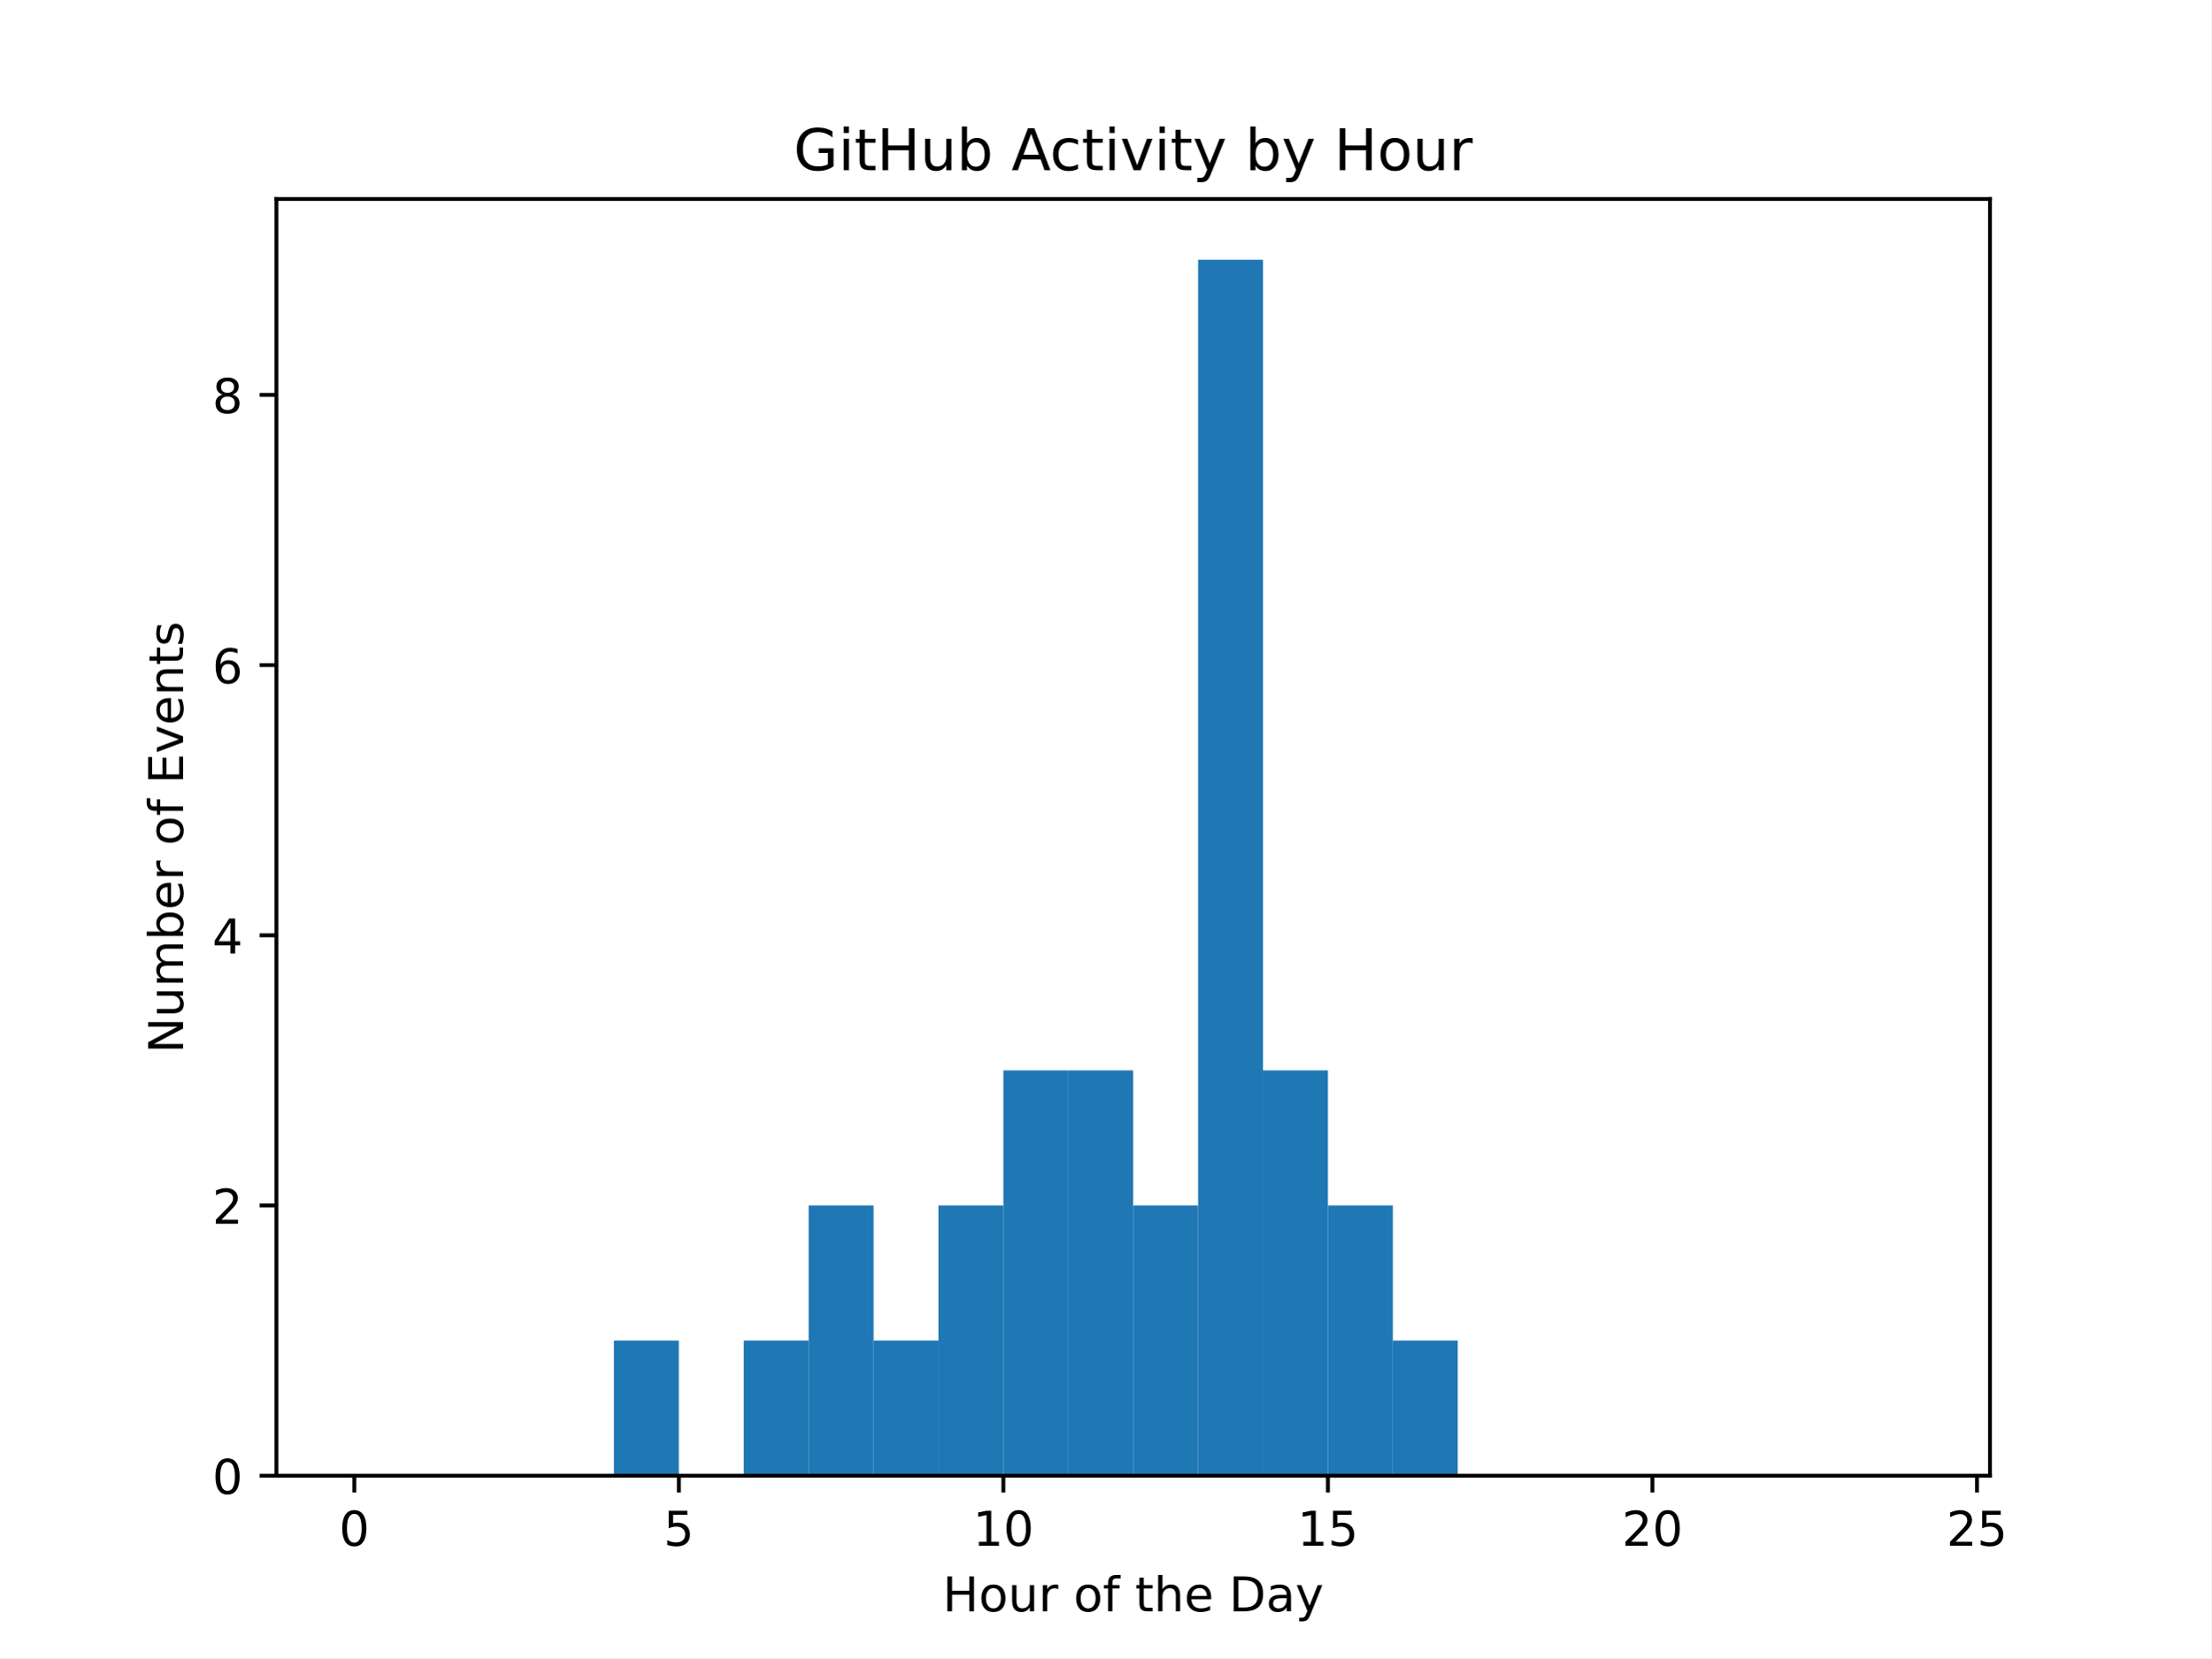
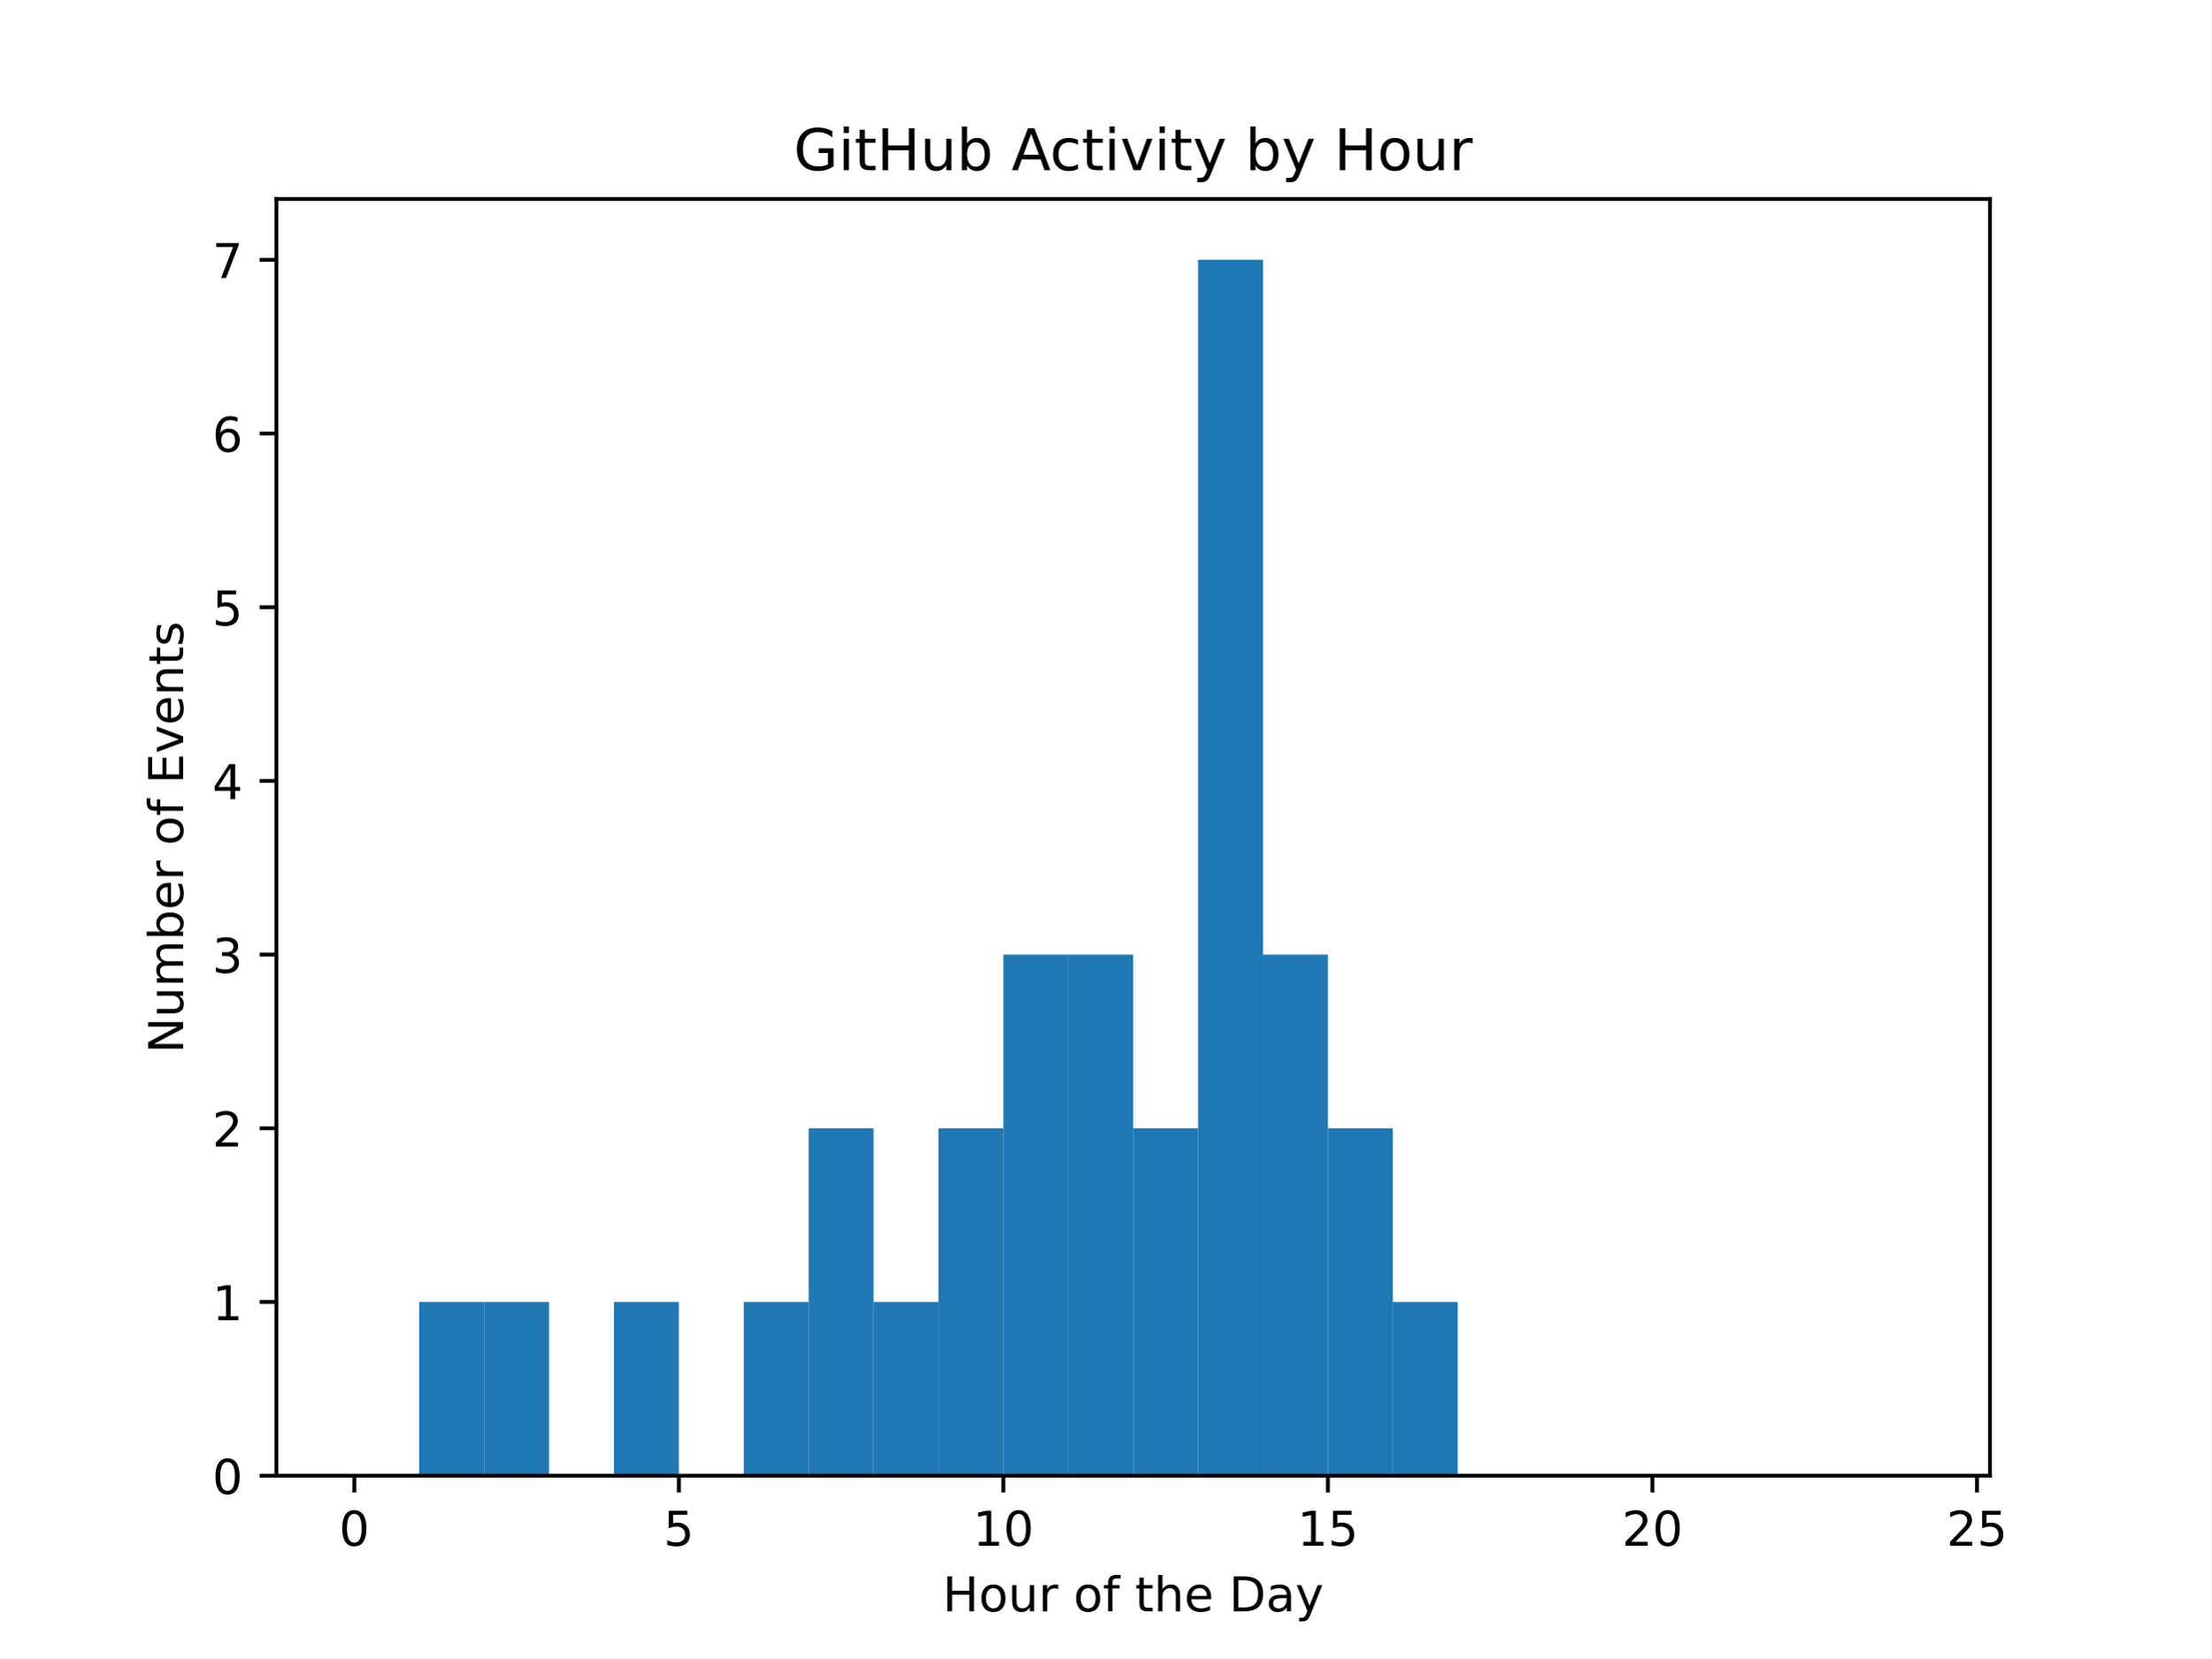
<svg xmlns="http://www.w3.org/2000/svg" xmlns:xlink="http://www.w3.org/1999/xlink" width="460.8pt" height="345.6pt" viewBox="0 0 460.8 345.6" version="1.1">
  <defs>
    <style type="text/css">*{stroke-linejoin: round; stroke-linecap: butt}</style>
  </defs>
  <g id="figure_1">
    <g id="patch_1">
      <path d="M 0 345.6  L 460.8 345.6  L 460.8 0  L 0 0  z " style="fill: #ffffff" />
    </g>
    <g id="axes_1">
      <g id="patch_2">
        <path d="M 57.6 307.584  L 414.72 307.584  L 414.72 41.472  L 57.6 41.472  z " style="fill: #ffffff" />
      </g>
      <g id="patch_3">
-         <path d="M 73.833 307.584  L 87.36 307.584  L 87.36 307.584  L 73.833 307.584  z " clip-path="url(#pdbf380a409)" style="fill: #1f77b4" />
+         <path d="M 73.833 307.584  L 87.36 307.584  L 87.36 307.584  L 73.833 307.584  z " clip-path="url(#pb86afef0f4)" style="fill: #1f77b4" />
      </g>
      <g id="patch_4">
-         <path d="M 87.36 307.584  L 100.887 307.584  L 100.887 307.584  L 87.36 307.584  z " clip-path="url(#pdbf380a409)" style="fill: #1f77b4" />
+         <path d="M 87.36 307.584  L 100.887 307.584  L 100.887 271.378  L 87.36 271.378  z " clip-path="url(#pb86afef0f4)" style="fill: #1f77b4" />
      </g>
      <g id="patch_5">
-         <path d="M 100.887 307.584  L 114.415 307.584  L 114.415 307.584  L 100.887 307.584  z " clip-path="url(#pdbf380a409)" style="fill: #1f77b4" />
+         <path d="M 100.887 307.584  L 114.415 307.584  L 114.415 271.378  L 100.887 271.378  z " clip-path="url(#pb86afef0f4)" style="fill: #1f77b4" />
      </g>
      <g id="patch_6">
-         <path d="M 114.415 307.584  L 127.942 307.584  L 127.942 307.584  L 114.415 307.584  z " clip-path="url(#pdbf380a409)" style="fill: #1f77b4" />
+         <path d="M 114.415 307.584  L 127.942 307.584  L 127.942 307.584  L 114.415 307.584  z " clip-path="url(#pb86afef0f4)" style="fill: #1f77b4" />
      </g>
      <g id="patch_7">
-         <path d="M 127.942 307.584  L 141.469 307.584  L 141.469 279.424  L 127.942 279.424  z " clip-path="url(#pdbf380a409)" style="fill: #1f77b4" />
+         <path d="M 127.942 307.584  L 141.469 307.584  L 141.469 271.378  L 127.942 271.378  z " clip-path="url(#pb86afef0f4)" style="fill: #1f77b4" />
      </g>
      <g id="patch_8">
-         <path d="M 141.469 307.584  L 154.996 307.584  L 154.996 307.584  L 141.469 307.584  z " clip-path="url(#pdbf380a409)" style="fill: #1f77b4" />
+         <path d="M 141.469 307.584  L 154.996 307.584  L 154.996 307.584  L 141.469 307.584  z " clip-path="url(#pb86afef0f4)" style="fill: #1f77b4" />
      </g>
      <g id="patch_9">
-         <path d="M 154.996 307.584  L 168.524 307.584  L 168.524 279.424  L 154.996 279.424  z " clip-path="url(#pdbf380a409)" style="fill: #1f77b4" />
+         <path d="M 154.996 307.584  L 168.524 307.584  L 168.524 271.378  L 154.996 271.378  z " clip-path="url(#pb86afef0f4)" style="fill: #1f77b4" />
      </g>
      <g id="patch_10">
-         <path d="M 168.524 307.584  L 182.051 307.584  L 182.051 251.264  L 168.524 251.264  z " clip-path="url(#pdbf380a409)" style="fill: #1f77b4" />
+         <path d="M 168.524 307.584  L 182.051 307.584  L 182.051 235.173  L 168.524 235.173  z " clip-path="url(#pb86afef0f4)" style="fill: #1f77b4" />
      </g>
      <g id="patch_11">
-         <path d="M 182.051 307.584  L 195.578 307.584  L 195.578 279.424  L 182.051 279.424  z " clip-path="url(#pdbf380a409)" style="fill: #1f77b4" />
+         <path d="M 182.051 307.584  L 195.578 307.584  L 195.578 271.378  L 182.051 271.378  z " clip-path="url(#pb86afef0f4)" style="fill: #1f77b4" />
      </g>
      <g id="patch_12">
-         <path d="M 195.578 307.584  L 209.105 307.584  L 209.105 251.264  L 195.578 251.264  z " clip-path="url(#pdbf380a409)" style="fill: #1f77b4" />
+         <path d="M 195.578 307.584  L 209.105 307.584  L 209.105 235.173  L 195.578 235.173  z " clip-path="url(#pb86afef0f4)" style="fill: #1f77b4" />
      </g>
      <g id="patch_13">
-         <path d="M 209.105 307.584  L 222.633 307.584  L 222.633 223.104  L 209.105 223.104  z " clip-path="url(#pdbf380a409)" style="fill: #1f77b4" />
+         <path d="M 209.105 307.584  L 222.633 307.584  L 222.633 198.967  L 209.105 198.967  z " clip-path="url(#pb86afef0f4)" style="fill: #1f77b4" />
      </g>
      <g id="patch_14">
-         <path d="M 222.633 307.584  L 236.16 307.584  L 236.16 223.104  L 222.633 223.104  z " clip-path="url(#pdbf380a409)" style="fill: #1f77b4" />
+         <path d="M 222.633 307.584  L 236.16 307.584  L 236.16 198.967  L 222.633 198.967  z " clip-path="url(#pb86afef0f4)" style="fill: #1f77b4" />
      </g>
      <g id="patch_15">
-         <path d="M 236.16 307.584  L 249.687 307.584  L 249.687 251.264  L 236.16 251.264  z " clip-path="url(#pdbf380a409)" style="fill: #1f77b4" />
+         <path d="M 236.16 307.584  L 249.687 307.584  L 249.687 235.173  L 236.16 235.173  z " clip-path="url(#pb86afef0f4)" style="fill: #1f77b4" />
      </g>
      <g id="patch_16">
-         <path d="M 249.687 307.584  L 263.215 307.584  L 263.215 54.144  L 249.687 54.144  z " clip-path="url(#pdbf380a409)" style="fill: #1f77b4" />
+         <path d="M 249.687 307.584  L 263.215 307.584  L 263.215 54.144  L 249.687 54.144  z " clip-path="url(#pb86afef0f4)" style="fill: #1f77b4" />
      </g>
      <g id="patch_17">
-         <path d="M 263.215 307.584  L 276.742 307.584  L 276.742 223.104  L 263.215 223.104  z " clip-path="url(#pdbf380a409)" style="fill: #1f77b4" />
+         <path d="M 263.215 307.584  L 276.742 307.584  L 276.742 198.967  L 263.215 198.967  z " clip-path="url(#pb86afef0f4)" style="fill: #1f77b4" />
      </g>
      <g id="patch_18">
-         <path d="M 276.742 307.584  L 290.269 307.584  L 290.269 251.264  L 276.742 251.264  z " clip-path="url(#pdbf380a409)" style="fill: #1f77b4" />
+         <path d="M 276.742 307.584  L 290.269 307.584  L 290.269 235.173  L 276.742 235.173  z " clip-path="url(#pb86afef0f4)" style="fill: #1f77b4" />
      </g>
      <g id="patch_19">
-         <path d="M 290.269 307.584  L 303.796 307.584  L 303.796 279.424  L 290.269 279.424  z " clip-path="url(#pdbf380a409)" style="fill: #1f77b4" />
+         <path d="M 290.269 307.584  L 303.796 307.584  L 303.796 271.378  L 290.269 271.378  z " clip-path="url(#pb86afef0f4)" style="fill: #1f77b4" />
      </g>
      <g id="patch_20">
-         <path d="M 303.796 307.584  L 317.324 307.584  L 317.324 307.584  L 303.796 307.584  z " clip-path="url(#pdbf380a409)" style="fill: #1f77b4" />
+         <path d="M 303.796 307.584  L 317.324 307.584  L 317.324 307.584  L 303.796 307.584  z " clip-path="url(#pb86afef0f4)" style="fill: #1f77b4" />
      </g>
      <g id="patch_21">
-         <path d="M 317.324 307.584  L 330.851 307.584  L 330.851 307.584  L 317.324 307.584  z " clip-path="url(#pdbf380a409)" style="fill: #1f77b4" />
+         <path d="M 317.324 307.584  L 330.851 307.584  L 330.851 307.584  L 317.324 307.584  z " clip-path="url(#pb86afef0f4)" style="fill: #1f77b4" />
      </g>
      <g id="patch_22">
-         <path d="M 330.851 307.584  L 344.378 307.584  L 344.378 307.584  L 330.851 307.584  z " clip-path="url(#pdbf380a409)" style="fill: #1f77b4" />
+         <path d="M 330.851 307.584  L 344.378 307.584  L 344.378 307.584  L 330.851 307.584  z " clip-path="url(#pb86afef0f4)" style="fill: #1f77b4" />
      </g>
      <g id="patch_23">
-         <path d="M 344.378 307.584  L 357.905 307.584  L 357.905 307.584  L 344.378 307.584  z " clip-path="url(#pdbf380a409)" style="fill: #1f77b4" />
+         <path d="M 344.378 307.584  L 357.905 307.584  L 357.905 307.584  L 344.378 307.584  z " clip-path="url(#pb86afef0f4)" style="fill: #1f77b4" />
      </g>
      <g id="patch_24">
-         <path d="M 357.905 307.584  L 371.433 307.584  L 371.433 307.584  L 357.905 307.584  z " clip-path="url(#pdbf380a409)" style="fill: #1f77b4" />
+         <path d="M 357.905 307.584  L 371.433 307.584  L 371.433 307.584  L 357.905 307.584  z " clip-path="url(#pb86afef0f4)" style="fill: #1f77b4" />
      </g>
      <g id="patch_25">
-         <path d="M 371.433 307.584  L 384.96 307.584  L 384.96 307.584  L 371.433 307.584  z " clip-path="url(#pdbf380a409)" style="fill: #1f77b4" />
+         <path d="M 371.433 307.584  L 384.96 307.584  L 384.96 307.584  L 371.433 307.584  z " clip-path="url(#pb86afef0f4)" style="fill: #1f77b4" />
      </g>
      <g id="patch_26">
-         <path d="M 384.96 307.584  L 398.487 307.584  L 398.487 307.584  L 384.96 307.584  z " clip-path="url(#pdbf380a409)" style="fill: #1f77b4" />
+         <path d="M 384.96 307.584  L 398.487 307.584  L 398.487 307.584  L 384.96 307.584  z " clip-path="url(#pb86afef0f4)" style="fill: #1f77b4" />
      </g>
      <g id="matplotlib.axis_1">
        <g id="xtick_1">
          <g id="line2d_1">
            <defs>
-               <path id="m1d1dbb9ba8" d="M 0 0  L 0 3.5  " style="stroke: #000000; stroke-width: 0.8" />
+               <path id="m07a6770c7e" d="M 0 0  L 0 3.5  " style="stroke: #000000; stroke-width: 0.8" />
            </defs>
            <g>
-               <use xlink:href="#m1d1dbb9ba8" x="73.833" y="307.584" style="stroke: #000000; stroke-width: 0.8" />
+               <use xlink:href="#m07a6770c7e" x="73.833" y="307.584" style="stroke: #000000; stroke-width: 0.8" />
            </g>
          </g>
          <g id="text_1">
            <g transform="translate(70.65148 322.1824) scale(0.1 -0.1)">
              <defs>
                <path id="DejaVuSans-30" d="M 2034 4250  Q 1547 4250 1301 3770  Q 1056 3291 1056 2328  Q 1056 1369 1301 889  Q 1547 409 2034 409  Q 2525 409 2770 889  Q 3016 1369 3016 2328  Q 3016 3291 2770 3770  Q 2525 4250 2034 4250  z M 2034 4750  Q 2819 4750 3233 4129  Q 3647 3509 3647 2328  Q 3647 1150 3233 529  Q 2819 -91 2034 -91  Q 1250 -91 836 529  Q 422 1150 422 2328  Q 422 3509 836 4129  Q 1250 4750 2034 4750  z " transform="scale(0.015625)" />
              </defs>
              <use xlink:href="#DejaVuSans-30" />
            </g>
          </g>
        </g>
        <g id="xtick_2">
          <g id="line2d_2">
            <g>
-               <use xlink:href="#m1d1dbb9ba8" x="141.469" y="307.584" style="stroke: #000000; stroke-width: 0.8" />
+               <use xlink:href="#m07a6770c7e" x="141.469" y="307.584" style="stroke: #000000; stroke-width: 0.8" />
            </g>
          </g>
          <g id="text_2">
            <g transform="translate(138.2878 322.1824) scale(0.1 -0.1)">
              <defs>
                <path id="DejaVuSans-35" d="M 691 4666  L 3169 4666  L 3169 4134  L 1269 4134  L 1269 2991  Q 1406 3038 1543 3061  Q 1681 3084 1819 3084  Q 2600 3084 3056 2656  Q 3513 2228 3513 1497  Q 3513 744 3044 326  Q 2575 -91 1722 -91  Q 1428 -91 1123 -41  Q 819 9 494 109  L 494 744  Q 775 591 1075 516  Q 1375 441 1709 441  Q 2250 441 2565 725  Q 2881 1009 2881 1497  Q 2881 1984 2565 2268  Q 2250 2553 1709 2553  Q 1456 2553 1204 2497  Q 953 2441 691 2322  L 691 4666  z " transform="scale(0.015625)" />
              </defs>
              <use xlink:href="#DejaVuSans-35" />
            </g>
          </g>
        </g>
        <g id="xtick_3">
          <g id="line2d_3">
            <g>
-               <use xlink:href="#m1d1dbb9ba8" x="209.105" y="307.584" style="stroke: #000000; stroke-width: 0.8" />
+               <use xlink:href="#m07a6770c7e" x="209.105" y="307.584" style="stroke: #000000; stroke-width: 0.8" />
            </g>
          </g>
          <g id="text_3">
            <g transform="translate(202.743 322.1824) scale(0.1 -0.1)">
              <defs>
                <path id="DejaVuSans-31" d="M 794 531  L 1825 531  L 1825 4091  L 703 3866  L 703 4441  L 1819 4666  L 2450 4666  L 2450 531  L 3481 531  L 3481 0  L 794 0  L 794 531  z " transform="scale(0.015625)" />
              </defs>
              <use xlink:href="#DejaVuSans-31" />
              <use xlink:href="#DejaVuSans-30" x="63.623" />
            </g>
          </g>
        </g>
        <g id="xtick_4">
          <g id="line2d_4">
            <g>
-               <use xlink:href="#m1d1dbb9ba8" x="276.742" y="307.584" style="stroke: #000000; stroke-width: 0.8" />
+               <use xlink:href="#m07a6770c7e" x="276.742" y="307.584" style="stroke: #000000; stroke-width: 0.8" />
            </g>
          </g>
          <g id="text_4">
            <g transform="translate(270.3793 322.1824) scale(0.1 -0.1)">
              <use xlink:href="#DejaVuSans-31" />
              <use xlink:href="#DejaVuSans-35" x="63.623" />
            </g>
          </g>
        </g>
        <g id="xtick_5">
          <g id="line2d_5">
            <g>
-               <use xlink:href="#m1d1dbb9ba8" x="344.378" y="307.584" style="stroke: #000000; stroke-width: 0.8" />
+               <use xlink:href="#m07a6770c7e" x="344.378" y="307.584" style="stroke: #000000; stroke-width: 0.8" />
            </g>
          </g>
          <g id="text_5">
            <g transform="translate(338.0157 322.1824) scale(0.1 -0.1)">
              <defs>
                <path id="DejaVuSans-32" d="M 1228 531  L 3431 531  L 3431 0  L 469 0  L 469 531  Q 828 903 1448 1529  Q 2069 2156 2228 2338  Q 2531 2678 2651 2914  Q 2772 3150 2772 3378  Q 2772 3750 2511 3984  Q 2250 4219 1831 4219  Q 1534 4219 1204 4116  Q 875 4013 500 3803  L 500 4441  Q 881 4594 1212 4672  Q 1544 4750 1819 4750  Q 2544 4750 2975 4387  Q 3406 4025 3406 3419  Q 3406 3131 3298 2873  Q 3191 2616 2906 2266  Q 2828 2175 2409 1742  Q 1991 1309 1228 531  z " transform="scale(0.015625)" />
              </defs>
              <use xlink:href="#DejaVuSans-32" />
              <use xlink:href="#DejaVuSans-30" x="63.623" />
            </g>
          </g>
        </g>
        <g id="xtick_6">
          <g id="line2d_6">
            <g>
-               <use xlink:href="#m1d1dbb9ba8" x="412.015" y="307.584" style="stroke: #000000; stroke-width: 0.8" />
+               <use xlink:href="#m07a6770c7e" x="412.015" y="307.584" style="stroke: #000000; stroke-width: 0.8" />
            </g>
          </g>
          <g id="text_6">
            <g transform="translate(405.652 322.1824) scale(0.1 -0.1)">
              <use xlink:href="#DejaVuSans-32" />
              <use xlink:href="#DejaVuSans-35" x="63.623" />
            </g>
          </g>
        </g>
        <g id="text_7">
          <g transform="translate(196.4506 335.8606) scale(0.1 -0.1)">
            <defs>
              <path id="DejaVuSans-48" d="M 628 4666  L 1259 4666  L 1259 2753  L 3553 2753  L 3553 4666  L 4184 4666  L 4184 0  L 3553 0  L 3553 2222  L 1259 2222  L 1259 0  L 628 0  L 628 4666  z " transform="scale(0.015625)" />
              <path id="DejaVuSans-6f" d="M 1959 3097  Q 1497 3097 1228 2736  Q 959 2375 959 1747  Q 959 1119 1226 758  Q 1494 397 1959 397  Q 2419 397 2687 759  Q 2956 1122 2956 1747  Q 2956 2369 2687 2733  Q 2419 3097 1959 3097  z M 1959 3584  Q 2709 3584 3137 3096  Q 3566 2609 3566 1747  Q 3566 888 3137 398  Q 2709 -91 1959 -91  Q 1206 -91 779 398  Q 353 888 353 1747  Q 353 2609 779 3096  Q 1206 3584 1959 3584  z " transform="scale(0.015625)" />
              <path id="DejaVuSans-75" d="M 544 1381  L 544 3500  L 1119 3500  L 1119 1403  Q 1119 906 1312 657  Q 1506 409 1894 409  Q 2359 409 2629 706  Q 2900 1003 2900 1516  L 2900 3500  L 3475 3500  L 3475 0  L 2900 0  L 2900 538  Q 2691 219 2414 64  Q 2138 -91 1772 -91  Q 1169 -91 856 284  Q 544 659 544 1381  z M 1991 3584  L 1991 3584  z " transform="scale(0.015625)" />
              <path id="DejaVuSans-72" d="M 2631 2963  Q 2534 3019 2420 3045  Q 2306 3072 2169 3072  Q 1681 3072 1420 2755  Q 1159 2438 1159 1844  L 1159 0  L 581 0  L 581 3500  L 1159 3500  L 1159 2956  Q 1341 3275 1631 3429  Q 1922 3584 2338 3584  Q 2397 3584 2469 3576  Q 2541 3569 2628 3553  L 2631 2963  z " transform="scale(0.015625)" />
              <path id="DejaVuSans-20" transform="scale(0.015625)" />
              <path id="DejaVuSans-66" d="M 2375 4863  L 2375 4384  L 1825 4384  Q 1516 4384 1395 4259  Q 1275 4134 1275 3809  L 1275 3500  L 2222 3500  L 2222 3053  L 1275 3053  L 1275 0  L 697 0  L 697 3053  L 147 3053  L 147 3500  L 697 3500  L 697 3744  Q 697 4328 969 4595  Q 1241 4863 1831 4863  L 2375 4863  z " transform="scale(0.015625)" />
              <path id="DejaVuSans-74" d="M 1172 4494  L 1172 3500  L 2356 3500  L 2356 3053  L 1172 3053  L 1172 1153  Q 1172 725 1289 603  Q 1406 481 1766 481  L 2356 481  L 2356 0  L 1766 0  Q 1100 0 847 248  Q 594 497 594 1153  L 594 3053  L 172 3053  L 172 3500  L 594 3500  L 594 4494  L 1172 4494  z " transform="scale(0.015625)" />
              <path id="DejaVuSans-68" d="M 3513 2113  L 3513 0  L 2938 0  L 2938 2094  Q 2938 2591 2744 2837  Q 2550 3084 2163 3084  Q 1697 3084 1428 2787  Q 1159 2491 1159 1978  L 1159 0  L 581 0  L 581 4863  L 1159 4863  L 1159 2956  Q 1366 3272 1645 3428  Q 1925 3584 2291 3584  Q 2894 3584 3203 3211  Q 3513 2838 3513 2113  z " transform="scale(0.015625)" />
              <path id="DejaVuSans-65" d="M 3597 1894  L 3597 1613  L 953 1613  Q 991 1019 1311 708  Q 1631 397 2203 397  Q 2534 397 2845 478  Q 3156 559 3463 722  L 3463 178  Q 3153 47 2828 -22  Q 2503 -91 2169 -91  Q 1331 -91 842 396  Q 353 884 353 1716  Q 353 2575 817 3079  Q 1281 3584 2069 3584  Q 2775 3584 3186 3129  Q 3597 2675 3597 1894  z M 3022 2063  Q 3016 2534 2758 2815  Q 2500 3097 2075 3097  Q 1594 3097 1305 2825  Q 1016 2553 972 2059  L 3022 2063  z " transform="scale(0.015625)" />
              <path id="DejaVuSans-44" d="M 1259 4147  L 1259 519  L 2022 519  Q 2988 519 3436 956  Q 3884 1394 3884 2338  Q 3884 3275 3436 3711  Q 2988 4147 2022 4147  L 1259 4147  z M 628 4666  L 1925 4666  Q 3281 4666 3915 4102  Q 4550 3538 4550 2338  Q 4550 1131 3912 565  Q 3275 0 1925 0  L 628 0  L 628 4666  z " transform="scale(0.015625)" />
              <path id="DejaVuSans-61" d="M 2194 1759  Q 1497 1759 1228 1600  Q 959 1441 959 1056  Q 959 750 1161 570  Q 1363 391 1709 391  Q 2188 391 2477 730  Q 2766 1069 2766 1631  L 2766 1759  L 2194 1759  z M 3341 1997  L 3341 0  L 2766 0  L 2766 531  Q 2569 213 2275 61  Q 1981 -91 1556 -91  Q 1019 -91 701 211  Q 384 513 384 1019  Q 384 1609 779 1909  Q 1175 2209 1959 2209  L 2766 2209  L 2766 2266  Q 2766 2663 2505 2880  Q 2244 3097 1772 3097  Q 1472 3097 1187 3025  Q 903 2953 641 2809  L 641 3341  Q 956 3463 1253 3523  Q 1550 3584 1831 3584  Q 2591 3584 2966 3190  Q 3341 2797 3341 1997  z " transform="scale(0.015625)" />
              <path id="DejaVuSans-79" d="M 2059 -325  Q 1816 -950 1584 -1140  Q 1353 -1331 966 -1331  L 506 -1331  L 506 -850  L 844 -850  Q 1081 -850 1212 -737  Q 1344 -625 1503 -206  L 1606 56  L 191 3500  L 800 3500  L 1894 763  L 2988 3500  L 3597 3500  L 2059 -325  z " transform="scale(0.015625)" />
            </defs>
            <use xlink:href="#DejaVuSans-48" />
            <use xlink:href="#DejaVuSans-6f" x="75.195" />
            <use xlink:href="#DejaVuSans-75" x="136.377" />
            <use xlink:href="#DejaVuSans-72" x="199.756" />
            <use xlink:href="#DejaVuSans-20" x="240.869" />
            <use xlink:href="#DejaVuSans-6f" x="272.656" />
            <use xlink:href="#DejaVuSans-66" x="333.838" />
            <use xlink:href="#DejaVuSans-20" x="369.043" />
            <use xlink:href="#DejaVuSans-74" x="400.83" />
            <use xlink:href="#DejaVuSans-68" x="440.039" />
            <use xlink:href="#DejaVuSans-65" x="503.418" />
            <use xlink:href="#DejaVuSans-20" x="564.941" />
            <use xlink:href="#DejaVuSans-44" x="596.729" />
            <use xlink:href="#DejaVuSans-61" x="673.73" />
            <use xlink:href="#DejaVuSans-79" x="735.01" />
          </g>
        </g>
      </g>
      <g id="matplotlib.axis_2">
        <g id="ytick_1">
          <g id="line2d_7">
            <defs>
-               <path id="mf2cbe45d30" d="M 0 0  L -3.5 0  " style="stroke: #000000; stroke-width: 0.8" />
+               <path id="m2d331927e8" d="M 0 0  L -3.5 0  " style="stroke: #000000; stroke-width: 0.8" />
            </defs>
            <g>
-               <use xlink:href="#mf2cbe45d30" x="57.6" y="307.584" style="stroke: #000000; stroke-width: 0.8" />
+               <use xlink:href="#m2d331927e8" x="57.6" y="307.584" style="stroke: #000000; stroke-width: 0.8" />
            </g>
          </g>
          <g id="text_8">
            <g transform="translate(44.2375 311.3832) scale(0.1 -0.1)">
              <use xlink:href="#DejaVuSans-30" />
            </g>
          </g>
        </g>
        <g id="ytick_2">
          <g id="line2d_8">
            <g>
-               <use xlink:href="#mf2cbe45d30" x="57.6" y="251.264" style="stroke: #000000; stroke-width: 0.8" />
+               <use xlink:href="#m2d331927e8" x="57.6" y="271.378" style="stroke: #000000; stroke-width: 0.8" />
            </g>
          </g>
          <g id="text_9">
-             <g transform="translate(44.2375 255.0632) scale(0.1 -0.1)">
-               <use xlink:href="#DejaVuSans-32" />
+             <g transform="translate(44.2375 275.1775) scale(0.1 -0.1)">
+               <use xlink:href="#DejaVuSans-31" />
            </g>
          </g>
        </g>
        <g id="ytick_3">
          <g id="line2d_9">
            <g>
-               <use xlink:href="#mf2cbe45d30" x="57.6" y="194.944" style="stroke: #000000; stroke-width: 0.8" />
+               <use xlink:href="#m2d331927e8" x="57.6" y="235.173" style="stroke: #000000; stroke-width: 0.8" />
            </g>
          </g>
          <g id="text_10">
-             <g transform="translate(44.2375 198.7432) scale(0.1 -0.1)">
-               <defs>
-                 <path id="DejaVuSans-34" d="M 2419 4116  L 825 1625  L 2419 1625  L 2419 4116  z M 2253 4666  L 3047 4666  L 3047 1625  L 3713 1625  L 3713 1100  L 3047 1100  L 3047 0  L 2419 0  L 2419 1100  L 313 1100  L 313 1709  L 2253 4666  z " transform="scale(0.015625)" />
-               </defs>
-               <use xlink:href="#DejaVuSans-34" />
+             <g transform="translate(44.2375 238.9718) scale(0.1 -0.1)">
+               <use xlink:href="#DejaVuSans-32" />
            </g>
          </g>
        </g>
        <g id="ytick_4">
          <g id="line2d_10">
            <g>
-               <use xlink:href="#mf2cbe45d30" x="57.6" y="138.624" style="stroke: #000000; stroke-width: 0.8" />
+               <use xlink:href="#m2d331927e8" x="57.6" y="198.967" style="stroke: #000000; stroke-width: 0.8" />
            </g>
          </g>
          <g id="text_11">
-             <g transform="translate(44.2375 142.4232) scale(0.1 -0.1)">
-               <defs>
-                 <path id="DejaVuSans-36" d="M 2113 2584  Q 1688 2584 1439 2293  Q 1191 2003 1191 1497  Q 1191 994 1439 701  Q 1688 409 2113 409  Q 2538 409 2786 701  Q 3034 994 3034 1497  Q 3034 2003 2786 2293  Q 2538 2584 2113 2584  z M 3366 4563  L 3366 3988  Q 3128 4100 2886 4159  Q 2644 4219 2406 4219  Q 1781 4219 1451 3797  Q 1122 3375 1075 2522  Q 1259 2794 1537 2939  Q 1816 3084 2150 3084  Q 2853 3084 3261 2657  Q 3669 2231 3669 1497  Q 3669 778 3244 343  Q 2819 -91 2113 -91  Q 1303 -91 875 529  Q 447 1150 447 2328  Q 447 3434 972 4092  Q 1497 4750 2381 4750  Q 2619 4750 2861 4703  Q 3103 4656 3366 4563  z " transform="scale(0.015625)" />
-               </defs>
-               <use xlink:href="#DejaVuSans-36" />
+             <g transform="translate(44.2375 202.7661) scale(0.1 -0.1)">
+               <defs>
+                 <path id="DejaVuSans-33" d="M 2597 2516  Q 3050 2419 3304 2112  Q 3559 1806 3559 1356  Q 3559 666 3084 287  Q 2609 -91 1734 -91  Q 1441 -91 1130 -33  Q 819 25 488 141  L 488 750  Q 750 597 1062 519  Q 1375 441 1716 441  Q 2309 441 2620 675  Q 2931 909 2931 1356  Q 2931 1769 2642 2001  Q 2353 2234 1838 2234  L 1294 2234  L 1294 2753  L 1863 2753  Q 2328 2753 2575 2939  Q 2822 3125 2822 3475  Q 2822 3834 2567 4026  Q 2313 4219 1838 4219  Q 1578 4219 1281 4162  Q 984 4106 628 3988  L 628 4550  Q 988 4650 1302 4700  Q 1616 4750 1894 4750  Q 2613 4750 3031 4423  Q 3450 4097 3450 3541  Q 3450 3153 3228 2886  Q 3006 2619 2597 2516  z " transform="scale(0.015625)" />
+               </defs>
+               <use xlink:href="#DejaVuSans-33" />
            </g>
          </g>
        </g>
        <g id="ytick_5">
          <g id="line2d_11">
            <g>
-               <use xlink:href="#mf2cbe45d30" x="57.6" y="82.304" style="stroke: #000000; stroke-width: 0.8" />
+               <use xlink:href="#m2d331927e8" x="57.6" y="162.761" style="stroke: #000000; stroke-width: 0.8" />
            </g>
          </g>
          <g id="text_12">
-             <g transform="translate(44.2375 86.10322) scale(0.1 -0.1)">
-               <defs>
-                 <path id="DejaVuSans-38" d="M 2034 2216  Q 1584 2216 1326 1975  Q 1069 1734 1069 1313  Q 1069 891 1326 650  Q 1584 409 2034 409  Q 2484 409 2743 651  Q 3003 894 3003 1313  Q 3003 1734 2745 1975  Q 2488 2216 2034 2216  z M 1403 2484  Q 997 2584 770 2862  Q 544 3141 544 3541  Q 544 4100 942 4425  Q 1341 4750 2034 4750  Q 2731 4750 3128 4425  Q 3525 4100 3525 3541  Q 3525 3141 3298 2862  Q 3072 2584 2669 2484  Q 3125 2378 3379 2068  Q 3634 1759 3634 1313  Q 3634 634 3220 271  Q 2806 -91 2034 -91  Q 1263 -91 848 271  Q 434 634 434 1313  Q 434 1759 690 2068  Q 947 2378 1403 2484  z M 1172 3481  Q 1172 3119 1398 2916  Q 1625 2713 2034 2713  Q 2441 2713 2670 2916  Q 2900 3119 2900 3481  Q 2900 3844 2670 4047  Q 2441 4250 2034 4250  Q 1625 4250 1398 4047  Q 1172 3844 1172 3481  z " transform="scale(0.015625)" />
-               </defs>
-               <use xlink:href="#DejaVuSans-38" />
-             </g>
-           </g>
-         </g>
-         <g id="text_13">
+             <g transform="translate(44.2375 166.5604) scale(0.1 -0.1)">
+               <defs>
+                 <path id="DejaVuSans-34" d="M 2419 4116  L 825 1625  L 2419 1625  L 2419 4116  z M 2253 4666  L 3047 4666  L 3047 1625  L 3713 1625  L 3713 1100  L 3047 1100  L 3047 0  L 2419 0  L 2419 1100  L 313 1100  L 313 1709  L 2253 4666  z " transform="scale(0.015625)" />
+               </defs>
+               <use xlink:href="#DejaVuSans-34" />
+             </g>
+           </g>
+         </g>
+         <g id="ytick_6">
+           <g id="line2d_12">
+             <g>
+               <use xlink:href="#m2d331927e8" x="57.6" y="126.555" style="stroke: #000000; stroke-width: 0.8" />
+             </g>
+           </g>
+           <g id="text_13">
+             <g transform="translate(44.2375 130.3546) scale(0.1 -0.1)">
+               <use xlink:href="#DejaVuSans-35" />
+             </g>
+           </g>
+         </g>
+         <g id="ytick_7">
+           <g id="line2d_13">
+             <g>
+               <use xlink:href="#m2d331927e8" x="57.6" y="90.35" style="stroke: #000000; stroke-width: 0.8" />
+             </g>
+           </g>
+           <g id="text_14">
+             <g transform="translate(44.2375 94.14893) scale(0.1 -0.1)">
+               <defs>
+                 <path id="DejaVuSans-36" d="M 2113 2584  Q 1688 2584 1439 2293  Q 1191 2003 1191 1497  Q 1191 994 1439 701  Q 1688 409 2113 409  Q 2538 409 2786 701  Q 3034 994 3034 1497  Q 3034 2003 2786 2293  Q 2538 2584 2113 2584  z M 3366 4563  L 3366 3988  Q 3128 4100 2886 4159  Q 2644 4219 2406 4219  Q 1781 4219 1451 3797  Q 1122 3375 1075 2522  Q 1259 2794 1537 2939  Q 1816 3084 2150 3084  Q 2853 3084 3261 2657  Q 3669 2231 3669 1497  Q 3669 778 3244 343  Q 2819 -91 2113 -91  Q 1303 -91 875 529  Q 447 1150 447 2328  Q 447 3434 972 4092  Q 1497 4750 2381 4750  Q 2619 4750 2861 4703  Q 3103 4656 3366 4563  z " transform="scale(0.015625)" />
+               </defs>
+               <use xlink:href="#DejaVuSans-36" />
+             </g>
+           </g>
+         </g>
+         <g id="ytick_8">
+           <g id="line2d_14">
+             <g>
+               <use xlink:href="#m2d331927e8" x="57.6" y="54.144" style="stroke: #000000; stroke-width: 0.8" />
+             </g>
+           </g>
+           <g id="text_15">
+             <g transform="translate(44.2375 57.94322) scale(0.1 -0.1)">
+               <defs>
+                 <path id="DejaVuSans-37" d="M 525 4666  L 3525 4666  L 3525 4397  L 1831 0  L 1172 0  L 2766 4134  L 525 4134  L 525 4666  z " transform="scale(0.015625)" />
+               </defs>
+               <use xlink:href="#DejaVuSans-37" />
+             </g>
+           </g>
+         </g>
+         <g id="text_16">
          <g transform="translate(38.15781 219.5405) rotate(-90) scale(0.1 -0.1)">
            <defs>
              <path id="DejaVuSans-4e" d="M 628 4666  L 1478 4666  L 3547 763  L 3547 4666  L 4159 4666  L 4159 0  L 3309 0  L 1241 3903  L 1241 0  L 628 0  L 628 4666  z " transform="scale(0.015625)" />
              <path id="DejaVuSans-6d" d="M 3328 2828  Q 3544 3216 3844 3400  Q 4144 3584 4550 3584  Q 5097 3584 5394 3201  Q 5691 2819 5691 2113  L 5691 0  L 5113 0  L 5113 2094  Q 5113 2597 4934 2840  Q 4756 3084 4391 3084  Q 3944 3084 3684 2787  Q 3425 2491 3425 1978  L 3425 0  L 2847 0  L 2847 2094  Q 2847 2600 2669 2842  Q 2491 3084 2119 3084  Q 1678 3084 1418 2786  Q 1159 2488 1159 1978  L 1159 0  L 581 0  L 581 3500  L 1159 3500  L 1159 2956  Q 1356 3278 1631 3431  Q 1906 3584 2284 3584  Q 2666 3584 2933 3390  Q 3200 3197 3328 2828  z " transform="scale(0.015625)" />
              <path id="DejaVuSans-62" d="M 3116 1747  Q 3116 2381 2855 2742  Q 2594 3103 2138 3103  Q 1681 3103 1420 2742  Q 1159 2381 1159 1747  Q 1159 1113 1420 752  Q 1681 391 2138 391  Q 2594 391 2855 752  Q 3116 1113 3116 1747  z M 1159 2969  Q 1341 3281 1617 3432  Q 1894 3584 2278 3584  Q 2916 3584 3314 3078  Q 3713 2572 3713 1747  Q 3713 922 3314 415  Q 2916 -91 2278 -91  Q 1894 -91 1617 61  Q 1341 213 1159 525  L 1159 0  L 581 0  L 581 4863  L 1159 4863  L 1159 2969  z " transform="scale(0.015625)" />
              <path id="DejaVuSans-45" d="M 628 4666  L 3578 4666  L 3578 4134  L 1259 4134  L 1259 2753  L 3481 2753  L 3481 2222  L 1259 2222  L 1259 531  L 3634 531  L 3634 0  L 628 0  L 628 4666  z " transform="scale(0.015625)" />
              <path id="DejaVuSans-76" d="M 191 3500  L 800 3500  L 1894 563  L 2988 3500  L 3597 3500  L 2284 0  L 1503 0  L 191 3500  z " transform="scale(0.015625)" />
              <path id="DejaVuSans-6e" d="M 3513 2113  L 3513 0  L 2938 0  L 2938 2094  Q 2938 2591 2744 2837  Q 2550 3084 2163 3084  Q 1697 3084 1428 2787  Q 1159 2491 1159 1978  L 1159 0  L 581 0  L 581 3500  L 1159 3500  L 1159 2956  Q 1366 3272 1645 3428  Q 1925 3584 2291 3584  Q 2894 3584 3203 3211  Q 3513 2838 3513 2113  z " transform="scale(0.015625)" />
              <path id="DejaVuSans-73" d="M 2834 3397  L 2834 2853  Q 2591 2978 2328 3040  Q 2066 3103 1784 3103  Q 1356 3103 1142 2972  Q 928 2841 928 2578  Q 928 2378 1081 2264  Q 1234 2150 1697 2047  L 1894 2003  Q 2506 1872 2764 1633  Q 3022 1394 3022 966  Q 3022 478 2636 193  Q 2250 -91 1575 -91  Q 1294 -91 989 -36  Q 684 19 347 128  L 347 722  Q 666 556 975 473  Q 1284 391 1588 391  Q 1994 391 2212 530  Q 2431 669 2431 922  Q 2431 1156 2273 1281  Q 2116 1406 1581 1522  L 1381 1569  Q 847 1681 609 1914  Q 372 2147 372 2553  Q 372 3047 722 3315  Q 1072 3584 1716 3584  Q 2034 3584 2315 3537  Q 2597 3491 2834 3397  z " transform="scale(0.015625)" />
            </defs>
            <use xlink:href="#DejaVuSans-4e" />
            <use xlink:href="#DejaVuSans-75" x="74.805" />
            <use xlink:href="#DejaVuSans-6d" x="138.184" />
            <use xlink:href="#DejaVuSans-62" x="235.596" />
            <use xlink:href="#DejaVuSans-65" x="299.072" />
            <use xlink:href="#DejaVuSans-72" x="360.596" />
            <use xlink:href="#DejaVuSans-20" x="401.709" />
            <use xlink:href="#DejaVuSans-6f" x="433.496" />
            <use xlink:href="#DejaVuSans-66" x="494.678" />
            <use xlink:href="#DejaVuSans-20" x="529.883" />
            <use xlink:href="#DejaVuSans-45" x="561.67" />
            <use xlink:href="#DejaVuSans-76" x="624.854" />
            <use xlink:href="#DejaVuSans-65" x="684.033" />
            <use xlink:href="#DejaVuSans-6e" x="745.557" />
            <use xlink:href="#DejaVuSans-74" x="808.936" />
            <use xlink:href="#DejaVuSans-73" x="848.145" />
          </g>
        </g>
      </g>
      <g id="patch_27">
        <path d="M 57.6 307.584  L 57.6 41.472  " style="fill: none; stroke: #000000; stroke-width: 0.8; stroke-linejoin: miter; stroke-linecap: square" />
      </g>
      <g id="patch_28">
        <path d="M 414.72 307.584  L 414.72 41.472  " style="fill: none; stroke: #000000; stroke-width: 0.8; stroke-linejoin: miter; stroke-linecap: square" />
      </g>
      <g id="patch_29">
        <path d="M 57.6 307.584  L 414.72 307.584  " style="fill: none; stroke: #000000; stroke-width: 0.8; stroke-linejoin: miter; stroke-linecap: square" />
      </g>
      <g id="patch_30">
        <path d="M 57.6 41.472  L 414.72 41.472  " style="fill: none; stroke: #000000; stroke-width: 0.8; stroke-linejoin: miter; stroke-linecap: square" />
      </g>
-       <g id="text_14">
+       <g id="text_17">
        <g transform="translate(165.3956 35.472) scale(0.12 -0.12)">
          <defs>
            <path id="DejaVuSans-47" d="M 3809 666  L 3809 1919  L 2778 1919  L 2778 2438  L 4434 2438  L 4434 434  Q 4069 175 3628 42  Q 3188 -91 2688 -91  Q 1594 -91 976 548  Q 359 1188 359 2328  Q 359 3472 976 4111  Q 1594 4750 2688 4750  Q 3144 4750 3555 4637  Q 3966 4525 4313 4306  L 4313 3634  Q 3963 3931 3569 4081  Q 3175 4231 2741 4231  Q 1884 4231 1454 3753  Q 1025 3275 1025 2328  Q 1025 1384 1454 906  Q 1884 428 2741 428  Q 3075 428 3337 486  Q 3600 544 3809 666  z " transform="scale(0.015625)" />
            <path id="DejaVuSans-69" d="M 603 3500  L 1178 3500  L 1178 0  L 603 0  L 603 3500  z M 603 4863  L 1178 4863  L 1178 4134  L 603 4134  L 603 4863  z " transform="scale(0.015625)" />
            <path id="DejaVuSans-41" d="M 2188 4044  L 1331 1722  L 3047 1722  L 2188 4044  z M 1831 4666  L 2547 4666  L 4325 0  L 3669 0  L 3244 1197  L 1141 1197  L 716 0  L 50 0  L 1831 4666  z " transform="scale(0.015625)" />
            <path id="DejaVuSans-63" d="M 3122 3366  L 3122 2828  Q 2878 2963 2633 3030  Q 2388 3097 2138 3097  Q 1578 3097 1268 2742  Q 959 2388 959 1747  Q 959 1106 1268 751  Q 1578 397 2138 397  Q 2388 397 2633 464  Q 2878 531 3122 666  L 3122 134  Q 2881 22 2623 -34  Q 2366 -91 2075 -91  Q 1284 -91 818 406  Q 353 903 353 1747  Q 353 2603 823 3093  Q 1294 3584 2113 3584  Q 2378 3584 2631 3529  Q 2884 3475 3122 3366  z " transform="scale(0.015625)" />
          </defs>
          <use xlink:href="#DejaVuSans-47" />
          <use xlink:href="#DejaVuSans-69" x="77.49" />
          <use xlink:href="#DejaVuSans-74" x="105.273" />
          <use xlink:href="#DejaVuSans-48" x="144.482" />
          <use xlink:href="#DejaVuSans-75" x="219.678" />
          <use xlink:href="#DejaVuSans-62" x="283.057" />
          <use xlink:href="#DejaVuSans-20" x="346.533" />
          <use xlink:href="#DejaVuSans-41" x="378.32" />
          <use xlink:href="#DejaVuSans-63" x="444.979" />
          <use xlink:href="#DejaVuSans-74" x="499.959" />
          <use xlink:href="#DejaVuSans-69" x="539.168" />
          <use xlink:href="#DejaVuSans-76" x="566.951" />
          <use xlink:href="#DejaVuSans-69" x="626.131" />
          <use xlink:href="#DejaVuSans-74" x="653.914" />
          <use xlink:href="#DejaVuSans-79" x="693.123" />
          <use xlink:href="#DejaVuSans-20" x="752.303" />
          <use xlink:href="#DejaVuSans-62" x="784.09" />
          <use xlink:href="#DejaVuSans-79" x="847.566" />
          <use xlink:href="#DejaVuSans-20" x="906.746" />
          <use xlink:href="#DejaVuSans-48" x="938.533" />
          <use xlink:href="#DejaVuSans-6f" x="1013.729" />
          <use xlink:href="#DejaVuSans-75" x="1074.91" />
          <use xlink:href="#DejaVuSans-72" x="1138.289" />
        </g>
      </g>
    </g>
  </g>
  <defs>
-     <clipPath id="pdbf380a409">
+     <clipPath id="pb86afef0f4">
      <rect x="57.6" y="41.472" width="357.12" height="266.112" />
    </clipPath>
  </defs>
</svg>
